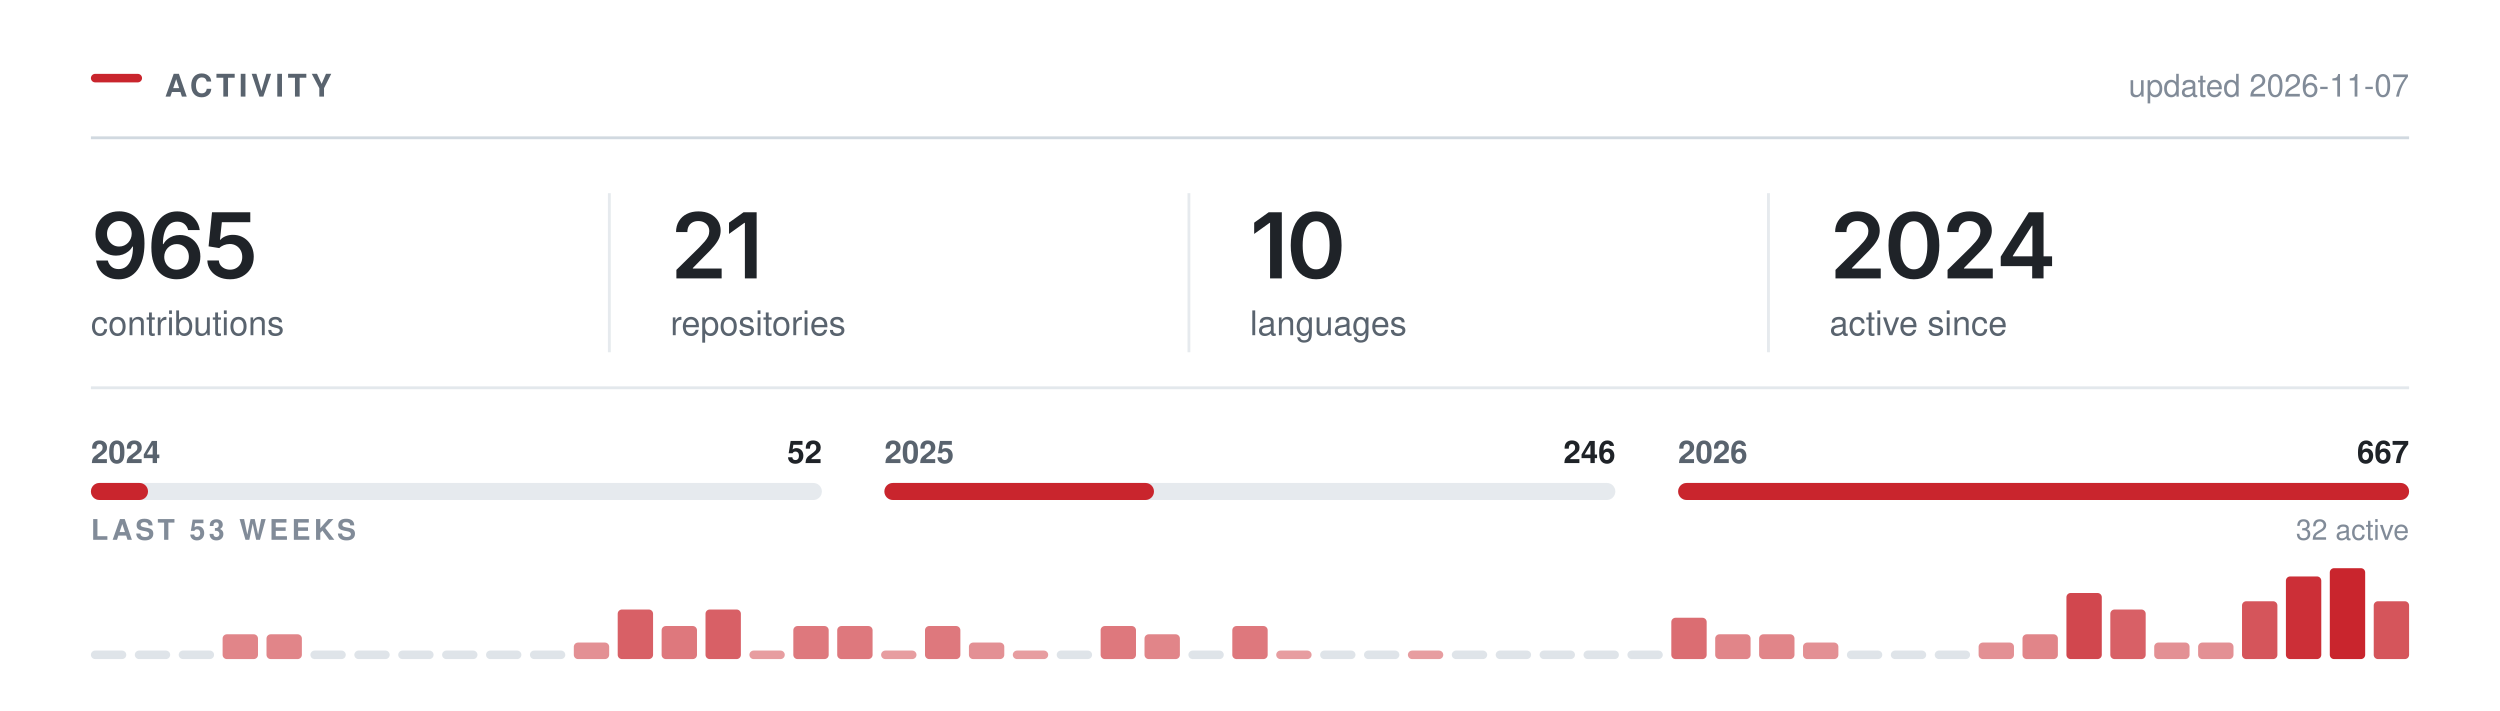
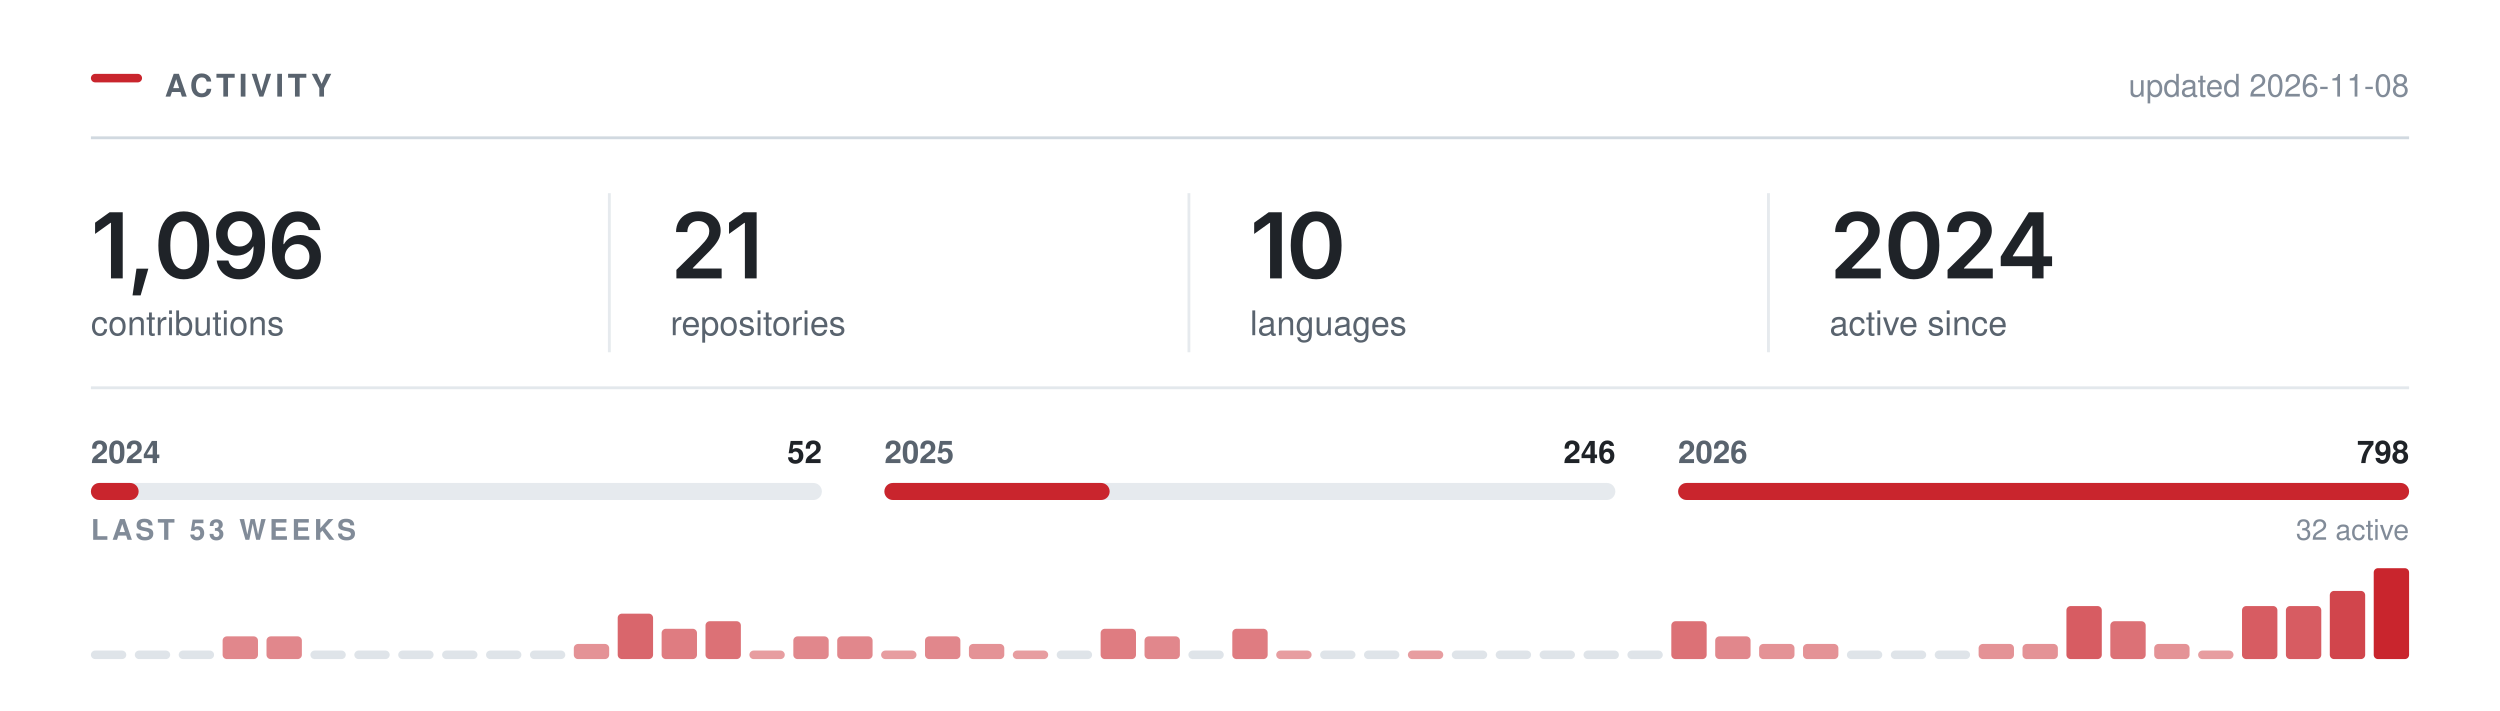
<svg xmlns="http://www.w3.org/2000/svg" width="880" height="250" viewBox="0 0 880 250" role="img" aria-labelledby="t" fill="none">
  <rect x="32.00" y="26.00" width="18" height="3" rx="1.5" fill="#C9252D" />
  <text x="58.00" y="34.00" font-family="-apple-system,BlinkMacSystemFont,&quot;Segoe UI&quot;,Helvetica,Arial,&quot;Apple Color Emoji&quot;,&quot;Segoe UI Emoji&quot;,sans-serif" font-size="11" font-weight="600" fill="#59636e" letter-spacing="1.3">ACTIVITY</text>
  <line x1="32.00" y1="48.5" x2="848.00" y2="48.5" stroke="#d1d9e0" stroke-width="1" />
-   <text x="848.00" y="34.00" font-family="-apple-system,BlinkMacSystemFont,&quot;Segoe UI&quot;,Helvetica,Arial,&quot;Apple Color Emoji&quot;,&quot;Segoe UI Emoji&quot;,sans-serif" font-size="11" font-weight="400" fill="#818b98" text-anchor="end">updated 2026-11-07</text>
+   <text x="848.00" y="34.00" font-family="-apple-system,BlinkMacSystemFont,&quot;Segoe UI&quot;,Helvetica,Arial,&quot;Apple Color Emoji&quot;,&quot;Segoe UI Emoji&quot;,sans-serif" font-size="11" font-weight="400" fill="#818b98" text-anchor="end">updated 2026-11-08</text>
  <g transform="translate(32.00,98.00)">
-     <path d="M9.77 0.33Q7.58 0.33 5.88 -0.53Q4.19 -1.39 3.14 -2.89Q2.09 -4.39 1.83 -6.3H5.95Q6.27 -4.95 7.24 -4.12Q8.22 -3.28 9.77 -3.28Q11.39 -3.28 12.52 -4.23Q13.64 -5.19 14.23 -6.97Q14.81 -8.75 14.81 -11.23H14.66Q14.09 -10.23 13.21 -9.52Q12.33 -8.8 11.22 -8.41Q10.11 -8.02 8.84 -8.02Q6.81 -8.02 5.16 -8.99Q3.52 -9.97 2.56 -11.69Q1.61 -13.41 1.61 -15.59Q1.61 -17.89 2.67 -19.72Q3.73 -21.55 5.62 -22.59Q7.52 -23.64 10.03 -23.61Q11.69 -23.61 13.26 -23.03Q14.83 -22.45 16.09 -21.16Q17.36 -19.86 18.11 -17.7Q18.86 -15.53 18.86 -12.33Q18.86 -9.33 18.23 -6.98Q17.59 -4.64 16.4 -3.01Q15.2 -1.38 13.52 -0.52Q11.84 0.33 9.77 0.33ZM9.95 -11.22Q10.89 -11.22 11.7 -11.58Q12.5 -11.94 13.09 -12.56Q13.69 -13.19 14.02 -14Q14.36 -14.81 14.36 -15.73Q14.36 -16.94 13.8 -17.95Q13.23 -18.97 12.26 -19.59Q11.28 -20.2 10.02 -20.2Q8.78 -20.2 7.8 -19.6Q6.83 -19 6.25 -17.98Q5.67 -16.95 5.67 -15.69Q5.67 -14.44 6.23 -13.42Q6.8 -12.41 7.76 -11.81Q8.72 -11.22 9.95 -11.22Z M30.15 0.31Q28.5 0.31 26.91 -0.26Q25.32 -0.83 24.05 -2.13Q22.78 -3.44 22.03 -5.6Q21.28 -7.77 21.28 -10.97Q21.28 -13.97 21.91 -16.3Q22.54 -18.64 23.74 -20.27Q24.93 -21.89 26.62 -22.74Q28.31 -23.59 30.4 -23.59Q32.58 -23.59 34.27 -22.73Q35.97 -21.88 37.01 -20.39Q38.06 -18.91 38.31 -17.02H34.22Q33.89 -18.36 32.9 -19.17Q31.92 -19.98 30.4 -19.98Q28.78 -19.98 27.65 -19.03Q26.51 -18.08 25.93 -16.3Q25.34 -14.53 25.34 -12.06H25.51Q26.07 -13.08 26.96 -13.8Q27.84 -14.52 28.96 -14.9Q30.07 -15.28 31.31 -15.28Q33.36 -15.28 34.99 -14.3Q36.62 -13.33 37.58 -11.62Q38.53 -9.91 38.53 -7.69Q38.53 -5.41 37.48 -3.59Q36.43 -1.78 34.55 -0.73Q32.67 0.31 30.15 0.31ZM30.14 -3.08Q31.37 -3.08 32.36 -3.68Q33.34 -4.28 33.91 -5.31Q34.48 -6.34 34.48 -7.61Q34.48 -8.86 33.93 -9.88Q33.37 -10.89 32.4 -11.48Q31.43 -12.08 30.18 -12.08Q29.26 -12.08 28.47 -11.73Q27.67 -11.38 27.07 -10.75Q26.47 -10.12 26.14 -9.31Q25.81 -8.5 25.81 -7.59Q25.81 -6.38 26.37 -5.34Q26.93 -4.31 27.92 -3.7Q28.9 -3.08 30.14 -3.08Z M48.99 0.31Q46.71 0.31 44.92 -0.54Q43.13 -1.39 42.09 -2.89Q41.04 -4.39 40.98 -6.31H45.04Q45.09 -5.36 45.63 -4.63Q46.18 -3.91 47.06 -3.49Q47.93 -3.08 48.99 -3.08Q50.24 -3.08 51.2 -3.65Q52.17 -4.22 52.72 -5.23Q53.27 -6.23 53.27 -7.55Q53.27 -8.88 52.7 -9.91Q52.13 -10.94 51.14 -11.52Q50.15 -12.11 48.87 -12.11Q47.81 -12.11 46.8 -11.71Q45.79 -11.31 45.2 -10.67L41.42 -11.28L42.63 -23.28H56.1V-19.78H46.09L45.43 -13.59H45.56Q46.21 -14.36 47.39 -14.85Q48.57 -15.34 49.98 -15.34Q51.56 -15.34 52.9 -14.77Q54.24 -14.2 55.24 -13.16Q56.23 -12.12 56.77 -10.72Q57.32 -9.31 57.32 -7.64Q57.32 -5.33 56.26 -3.54Q55.2 -1.75 53.32 -0.72Q51.45 0.31 48.99 0.31Z" fill="#1f2328" />
+     <path d="M11.2 -23.28V0H7.06V-19.56H6.91L1.47 -15.66V-19.62L6.58 -23.28Z M14.65 5.98 16.03 -3.44H20.22L17.5 5.98Z M32.68 0.31Q29.87 0.31 27.87 -1.1Q25.87 -2.52 24.81 -5.18Q23.74 -7.84 23.74 -11.62Q23.74 -15.41 24.81 -18.08Q25.88 -20.75 27.88 -22.17Q29.87 -23.59 32.68 -23.59Q35.51 -23.59 37.51 -22.17Q39.51 -20.75 40.57 -18.08Q41.63 -15.41 41.63 -11.62Q41.63 -7.84 40.58 -5.18Q39.52 -2.52 37.52 -1.1Q35.52 0.31 32.68 0.31ZM32.7 -3.19Q34.21 -3.19 35.27 -4.18Q36.32 -5.17 36.88 -7.05Q37.43 -8.94 37.43 -11.62Q37.43 -14.33 36.88 -16.22Q36.32 -18.11 35.27 -19.11Q34.21 -20.11 32.7 -20.11Q31.17 -20.11 30.11 -19.11Q29.06 -18.11 28.5 -16.22Q27.95 -14.33 27.95 -11.62Q27.95 -8.94 28.49 -7.05Q29.04 -5.17 30.1 -4.18Q31.17 -3.19 32.7 -3.19Z M52.21 0.33Q50.02 0.33 48.33 -0.53Q46.63 -1.39 45.58 -2.89Q44.54 -4.39 44.27 -6.3H48.4Q48.71 -4.95 49.69 -4.12Q50.66 -3.28 52.21 -3.28Q53.83 -3.28 54.96 -4.23Q56.08 -5.19 56.67 -6.97Q57.26 -8.75 57.26 -11.23H57.1Q56.54 -10.23 55.65 -9.52Q54.77 -8.8 53.66 -8.41Q52.55 -8.02 51.29 -8.02Q49.26 -8.02 47.61 -8.99Q45.96 -9.97 45.01 -11.69Q44.05 -13.41 44.05 -15.59Q44.05 -17.89 45.12 -19.72Q46.18 -21.55 48.07 -22.59Q49.96 -23.64 52.47 -23.61Q54.13 -23.61 55.7 -23.03Q57.27 -22.45 58.54 -21.16Q59.8 -19.86 60.55 -17.7Q61.3 -15.53 61.3 -12.33Q61.3 -9.33 60.67 -6.98Q60.04 -4.64 58.84 -3.01Q57.65 -1.38 55.97 -0.52Q54.29 0.33 52.21 0.33ZM52.4 -11.22Q53.33 -11.22 54.14 -11.58Q54.94 -11.94 55.54 -12.56Q56.13 -13.19 56.47 -14Q56.8 -14.81 56.8 -15.73Q56.8 -16.94 56.24 -17.95Q55.68 -18.97 54.7 -19.59Q53.72 -20.2 52.46 -20.2Q51.22 -20.2 50.25 -19.6Q49.27 -19 48.69 -17.98Q48.12 -16.95 48.12 -15.69Q48.12 -14.44 48.68 -13.42Q49.24 -12.41 50.2 -11.81Q51.16 -11.22 52.4 -11.22Z M72.6 0.31Q70.94 0.31 69.35 -0.26Q67.77 -0.83 66.5 -2.13Q65.22 -3.44 64.47 -5.6Q63.72 -7.77 63.72 -10.97Q63.72 -13.97 64.35 -16.3Q64.99 -18.64 66.18 -20.27Q67.38 -21.89 69.07 -22.74Q70.75 -23.59 72.85 -23.59Q75.02 -23.59 76.71 -22.73Q78.41 -21.88 79.46 -20.39Q80.5 -18.91 80.75 -17.02H76.66Q76.33 -18.36 75.35 -19.17Q74.36 -19.98 72.85 -19.98Q71.22 -19.98 70.09 -19.03Q68.96 -18.08 68.37 -16.3Q67.78 -14.53 67.78 -12.06H67.96Q68.52 -13.08 69.4 -13.8Q70.28 -14.52 71.4 -14.9Q72.52 -15.28 73.75 -15.28Q75.8 -15.28 77.43 -14.3Q79.07 -13.33 80.02 -11.62Q80.97 -9.91 80.97 -7.69Q80.97 -5.41 79.92 -3.59Q78.88 -1.78 77 -0.73Q75.11 0.31 72.6 0.31ZM72.58 -3.08Q73.82 -3.08 74.8 -3.68Q75.78 -4.28 76.35 -5.31Q76.92 -6.34 76.92 -7.61Q76.92 -8.86 76.37 -9.88Q75.82 -10.89 74.85 -11.48Q73.88 -12.08 72.63 -12.08Q71.71 -12.08 70.91 -11.73Q70.11 -11.38 69.51 -10.75Q68.91 -10.12 68.58 -9.31Q68.25 -8.5 68.25 -7.59Q68.25 -6.38 68.82 -5.34Q69.38 -4.31 70.36 -3.7Q71.35 -3.08 72.58 -3.08Z" fill="#1f2328" />
  </g>
  <text x="32.00" y="118.00" font-family="-apple-system,BlinkMacSystemFont,&quot;Segoe UI&quot;,Helvetica,Arial,&quot;Apple Color Emoji&quot;,&quot;Segoe UI Emoji&quot;,sans-serif" font-size="12" font-weight="400" fill="#59636e">contributions</text>
  <g transform="translate(236.00,98.00)">
    <path d="M2.09 0V-3L10.17 -10.95Q11.31 -12.12 12.09 -13.03Q12.86 -13.94 13.26 -14.79Q13.66 -15.64 13.66 -16.64Q13.66 -17.73 13.15 -18.53Q12.64 -19.33 11.77 -19.76Q10.91 -20.19 9.8 -20.19Q8.62 -20.19 7.76 -19.72Q6.89 -19.25 6.42 -18.38Q5.95 -17.52 5.95 -16.31H1.97Q1.97 -18.52 2.98 -20.16Q3.98 -21.8 5.76 -22.7Q7.53 -23.59 9.84 -23.59Q12.17 -23.59 13.94 -22.72Q15.7 -21.84 16.69 -20.32Q17.67 -18.8 17.67 -16.84Q17.67 -15.55 17.19 -14.31Q16.7 -13.08 15.45 -11.52Q14.2 -9.97 11.92 -7.78L7.88 -3.66V-3.48H18.02V0Z M30.34 -23.28V0H26.2V-19.56H26.04L20.61 -15.66V-19.62L25.72 -23.28Z" fill="#1f2328" />
  </g>
  <text x="236.00" y="118.00" font-family="-apple-system,BlinkMacSystemFont,&quot;Segoe UI&quot;,Helvetica,Arial,&quot;Apple Color Emoji&quot;,&quot;Segoe UI Emoji&quot;,sans-serif" font-size="12" font-weight="400" fill="#59636e">repositories</text>
  <line x1="214.5" y1="68.00" x2="214.5" y2="124.00" stroke="#d1d9e0" stroke-width="1" opacity="0.55" />
  <g transform="translate(440.00,98.00)">
    <path d="M11.2 -23.28V0H7.06V-19.56H6.91L1.47 -15.66V-19.62L6.58 -23.28Z M23.28 0.31Q20.47 0.31 18.47 -1.1Q16.47 -2.52 15.4 -5.18Q14.34 -7.84 14.34 -11.62Q14.34 -15.41 15.41 -18.08Q16.48 -20.75 18.47 -22.17Q20.47 -23.59 23.28 -23.59Q26.11 -23.59 28.11 -22.17Q30.11 -20.75 31.17 -18.08Q32.23 -15.41 32.23 -11.62Q32.23 -7.84 31.18 -5.18Q30.12 -2.52 28.12 -1.1Q26.12 0.31 23.28 0.31ZM23.29 -3.19Q24.81 -3.19 25.86 -4.18Q26.92 -5.17 27.47 -7.05Q28.03 -8.94 28.03 -11.62Q28.03 -14.33 27.47 -16.22Q26.92 -18.11 25.86 -19.11Q24.81 -20.11 23.29 -20.11Q21.76 -20.11 20.71 -19.11Q19.65 -18.11 19.1 -16.22Q18.54 -14.33 18.54 -11.62Q18.54 -8.94 19.09 -7.05Q19.64 -5.17 20.7 -4.18Q21.76 -3.19 23.29 -3.19Z" fill="#1f2328" />
  </g>
  <text x="440.00" y="118.00" font-family="-apple-system,BlinkMacSystemFont,&quot;Segoe UI&quot;,Helvetica,Arial,&quot;Apple Color Emoji&quot;,&quot;Segoe UI Emoji&quot;,sans-serif" font-size="12" font-weight="400" fill="#59636e">languages</text>
  <line x1="418.5" y1="68.00" x2="418.5" y2="124.00" stroke="#d1d9e0" stroke-width="1" opacity="0.55" />
  <g transform="translate(644.00,98.00)">
    <path d="M2.09 0V-3L10.17 -10.95Q11.31 -12.12 12.09 -13.03Q12.86 -13.94 13.26 -14.79Q13.66 -15.64 13.66 -16.64Q13.66 -17.73 13.15 -18.53Q12.64 -19.33 11.77 -19.76Q10.91 -20.19 9.8 -20.19Q8.62 -20.19 7.76 -19.72Q6.89 -19.25 6.42 -18.38Q5.95 -17.52 5.95 -16.31H1.97Q1.97 -18.52 2.98 -20.16Q3.98 -21.8 5.76 -22.7Q7.53 -23.59 9.84 -23.59Q12.17 -23.59 13.94 -22.72Q15.7 -21.84 16.69 -20.32Q17.67 -18.8 17.67 -16.84Q17.67 -15.55 17.19 -14.31Q16.7 -13.08 15.45 -11.52Q14.2 -9.97 11.92 -7.78L7.88 -3.66V-3.48H18.02V0Z M29.68 0.31Q26.87 0.31 24.87 -1.1Q22.87 -2.52 21.81 -5.18Q20.75 -7.84 20.75 -11.62Q20.75 -15.41 21.82 -18.08Q22.89 -20.75 24.88 -22.17Q26.87 -23.59 29.68 -23.59Q32.51 -23.59 34.51 -22.17Q36.51 -20.75 37.58 -18.08Q38.64 -15.41 38.64 -11.62Q38.64 -7.84 37.58 -5.18Q36.53 -2.52 34.53 -1.1Q32.53 0.31 29.68 0.31ZM29.7 -3.19Q31.22 -3.19 32.27 -4.18Q33.33 -5.17 33.88 -7.05Q34.43 -8.94 34.43 -11.62Q34.43 -14.33 33.88 -16.22Q33.33 -18.11 32.27 -19.11Q31.22 -20.11 29.7 -20.11Q28.17 -20.11 27.11 -19.11Q26.06 -18.11 25.5 -16.22Q24.95 -14.33 24.95 -11.62Q24.95 -8.94 25.5 -7.05Q26.04 -5.17 27.11 -4.18Q28.17 -3.19 29.7 -3.19Z M41.54 0V-3L49.62 -10.95Q50.76 -12.12 51.53 -13.03Q52.31 -13.94 52.7 -14.79Q53.1 -15.64 53.1 -16.64Q53.1 -17.73 52.6 -18.53Q52.09 -19.33 51.22 -19.76Q50.35 -20.19 49.24 -20.19Q48.07 -20.19 47.2 -19.72Q46.34 -19.25 45.87 -18.38Q45.4 -17.52 45.4 -16.31H41.42Q41.42 -18.52 42.42 -20.16Q43.43 -21.8 45.2 -22.7Q46.98 -23.59 49.29 -23.59Q51.62 -23.59 53.38 -22.72Q55.15 -21.84 56.13 -20.32Q57.12 -18.8 57.12 -16.84Q57.12 -15.55 56.63 -14.31Q56.15 -13.08 54.9 -11.52Q53.65 -9.97 51.37 -7.78L47.32 -3.66V-3.48H57.46V0Z M60.26 -4.33V-7.66L70.15 -23.28H72.9V-18.53H71.22L64.52 -7.95V-7.77H78.33V-4.33ZM71.33 0V-5.33L71.41 -6.84V-23.28H75.33V0Z" fill="#1f2328" />
  </g>
  <text x="644.00" y="118.00" font-family="-apple-system,BlinkMacSystemFont,&quot;Segoe UI&quot;,Helvetica,Arial,&quot;Apple Color Emoji&quot;,&quot;Segoe UI Emoji&quot;,sans-serif" font-size="12" font-weight="400" fill="#59636e">active since</text>
  <line x1="622.5" y1="68.00" x2="622.5" y2="124.00" stroke="#d1d9e0" stroke-width="1" opacity="0.55" />
  <line x1="32.00" y1="136.5" x2="848.00" y2="136.5" stroke="#d1d9e0" stroke-width="1" opacity="0.6" />
  <rect x="32.0" y="170" width="257.3" height="6" rx="3" fill="#d1d9e0" opacity="0.55" />
-   <rect x="32.0" y="170" width="20.1" height="6" rx="3" fill="#C9252D" />
+   <rect x="32.0" y="170" width="16.8" height="6" rx="3" fill="#C9252D" />
  <text x="32.00" y="163.00" font-family="-apple-system,BlinkMacSystemFont,&quot;Segoe UI&quot;,Helvetica,Arial,&quot;Apple Color Emoji&quot;,&quot;Segoe UI Emoji&quot;,sans-serif" font-size="11" font-weight="600" fill="#59636e">2024</text>
  <text x="289.33" y="163.00" font-family="-apple-system,BlinkMacSystemFont,&quot;Segoe UI&quot;,Helvetica,Arial,&quot;Apple Color Emoji&quot;,&quot;Segoe UI Emoji&quot;,sans-serif" font-size="11" font-weight="600" fill="#1f2328" text-anchor="end">52</text>
  <rect x="311.3" y="170" width="257.3" height="6" rx="3" fill="#d1d9e0" opacity="0.55" />
-   <rect x="311.3" y="170" width="94.9" height="6" rx="3" fill="#C9252D" />
+   <rect x="311.3" y="170" width="79.3" height="6" rx="3" fill="#C9252D" />
  <text x="311.33" y="163.00" font-family="-apple-system,BlinkMacSystemFont,&quot;Segoe UI&quot;,Helvetica,Arial,&quot;Apple Color Emoji&quot;,&quot;Segoe UI Emoji&quot;,sans-serif" font-size="11" font-weight="600" fill="#59636e">2025</text>
  <text x="568.67" y="163.00" font-family="-apple-system,BlinkMacSystemFont,&quot;Segoe UI&quot;,Helvetica,Arial,&quot;Apple Color Emoji&quot;,&quot;Segoe UI Emoji&quot;,sans-serif" font-size="11" font-weight="600" fill="#1f2328" text-anchor="end">246</text>
  <rect x="590.7" y="170" width="257.3" height="6" rx="3" fill="#d1d9e0" opacity="0.55" />
  <rect x="590.7" y="170" width="257.3" height="6" rx="3" fill="#C9252D" />
  <text x="590.67" y="163.00" font-family="-apple-system,BlinkMacSystemFont,&quot;Segoe UI&quot;,Helvetica,Arial,&quot;Apple Color Emoji&quot;,&quot;Segoe UI Emoji&quot;,sans-serif" font-size="11" font-weight="600" fill="#59636e">2026</text>
-   <text x="848.00" y="163.00" font-family="-apple-system,BlinkMacSystemFont,&quot;Segoe UI&quot;,Helvetica,Arial,&quot;Apple Color Emoji&quot;,&quot;Segoe UI Emoji&quot;,sans-serif" font-size="11" font-weight="600" fill="#1f2328" text-anchor="end">667</text>
+   <text x="848.00" y="163.00" font-family="-apple-system,BlinkMacSystemFont,&quot;Segoe UI&quot;,Helvetica,Arial,&quot;Apple Color Emoji&quot;,&quot;Segoe UI Emoji&quot;,sans-serif" font-size="11" font-weight="600" fill="#1f2328" text-anchor="end">798</text>
  <text x="32.00" y="190.00" font-family="-apple-system,BlinkMacSystemFont,&quot;Segoe UI&quot;,Helvetica,Arial,&quot;Apple Color Emoji&quot;,&quot;Segoe UI Emoji&quot;,sans-serif" font-size="10" font-weight="600" fill="#818b98" letter-spacing="1.2">LAST 53 WEEKS</text>
  <text x="848.00" y="190.00" font-family="-apple-system,BlinkMacSystemFont,&quot;Segoe UI&quot;,Helvetica,Arial,&quot;Apple Color Emoji&quot;,&quot;Segoe UI Emoji&quot;,sans-serif" font-size="10" font-weight="400" fill="#818b98" text-anchor="end">32 active</text>
  <rect x="32.00" y="229.00" width="12.45" height="3" rx="1.5" fill="#d1d9e0" opacity="0.7" />
  <rect x="47.45" y="229.00" width="12.45" height="3" rx="1.5" fill="#d1d9e0" opacity="0.7" />
  <rect x="62.91" y="229.00" width="12.45" height="3" rx="1.5" fill="#d1d9e0" opacity="0.7" />
-   <rect x="78.36" y="223.27" width="12.45" height="8.73" rx="1.5" fill="#C9252D" opacity="0.56" />
-   <rect x="93.81" y="223.27" width="12.45" height="8.73" rx="1.5" fill="#C9252D" opacity="0.56" />
+   <rect x="78.36" y="224.00" width="12.45" height="8.00" rx="1.5" fill="#C9252D" opacity="0.55" />
+   <rect x="93.81" y="224.00" width="12.45" height="8.00" rx="1.5" fill="#C9252D" opacity="0.55" />
  <rect x="109.26" y="229.00" width="12.45" height="3" rx="1.5" fill="#d1d9e0" opacity="0.7" />
  <rect x="124.72" y="229.00" width="12.45" height="3" rx="1.5" fill="#d1d9e0" opacity="0.7" />
  <rect x="140.17" y="229.00" width="12.45" height="3" rx="1.5" fill="#d1d9e0" opacity="0.7" />
  <rect x="155.62" y="229.00" width="12.45" height="3" rx="1.5" fill="#d1d9e0" opacity="0.7" />
  <rect x="171.08" y="229.00" width="12.45" height="3" rx="1.5" fill="#d1d9e0" opacity="0.7" />
  <rect x="186.53" y="229.00" width="12.45" height="3" rx="1.5" fill="#d1d9e0" opacity="0.7" />
-   <rect x="201.98" y="226.18" width="12.45" height="5.82" rx="1.5" fill="#C9252D" opacity="0.51" />
-   <rect x="217.43" y="214.55" width="12.45" height="17.45" rx="1.5" fill="#C9252D" opacity="0.73" />
-   <rect x="232.89" y="220.36" width="12.45" height="11.64" rx="1.5" fill="#C9252D" opacity="0.62" />
-   <rect x="248.34" y="214.55" width="12.45" height="17.45" rx="1.5" fill="#C9252D" opacity="0.73" />
+   <rect x="201.98" y="226.67" width="12.45" height="5.33" rx="1.5" fill="#C9252D" opacity="0.50" />
+   <rect x="217.43" y="216.00" width="12.45" height="16.00" rx="1.5" fill="#C9252D" opacity="0.70" />
+   <rect x="232.89" y="221.33" width="12.45" height="10.67" rx="1.5" fill="#C9252D" opacity="0.60" />
+   <rect x="248.34" y="218.67" width="12.45" height="13.33" rx="1.5" fill="#C9252D" opacity="0.65" />
  <rect x="263.79" y="229.00" width="12.45" height="3.00" rx="1.5" fill="#C9252D" opacity="0.45" />
-   <rect x="279.25" y="220.36" width="12.45" height="11.64" rx="1.5" fill="#C9252D" opacity="0.62" />
-   <rect x="294.70" y="220.36" width="12.45" height="11.64" rx="1.5" fill="#C9252D" opacity="0.62" />
+   <rect x="279.25" y="224.00" width="12.45" height="8.00" rx="1.5" fill="#C9252D" opacity="0.55" />
+   <rect x="294.70" y="224.00" width="12.45" height="8.00" rx="1.5" fill="#C9252D" opacity="0.55" />
  <rect x="310.15" y="229.00" width="12.45" height="3.00" rx="1.5" fill="#C9252D" opacity="0.45" />
-   <rect x="325.60" y="220.36" width="12.45" height="11.64" rx="1.5" fill="#C9252D" opacity="0.62" />
-   <rect x="341.06" y="226.18" width="12.45" height="5.82" rx="1.5" fill="#C9252D" opacity="0.51" />
+   <rect x="325.60" y="224.00" width="12.45" height="8.00" rx="1.5" fill="#C9252D" opacity="0.55" />
+   <rect x="341.06" y="226.67" width="12.45" height="5.33" rx="1.5" fill="#C9252D" opacity="0.50" />
  <rect x="356.51" y="229.00" width="12.45" height="3.00" rx="1.5" fill="#C9252D" opacity="0.45" />
  <rect x="371.96" y="229.00" width="12.45" height="3" rx="1.5" fill="#d1d9e0" opacity="0.7" />
-   <rect x="387.42" y="220.36" width="12.45" height="11.64" rx="1.5" fill="#C9252D" opacity="0.62" />
-   <rect x="402.87" y="223.27" width="12.45" height="8.73" rx="1.5" fill="#C9252D" opacity="0.56" />
+   <rect x="387.42" y="221.33" width="12.45" height="10.67" rx="1.5" fill="#C9252D" opacity="0.60" />
+   <rect x="402.87" y="224.00" width="12.45" height="8.00" rx="1.5" fill="#C9252D" opacity="0.55" />
  <rect x="418.32" y="229.00" width="12.45" height="3" rx="1.5" fill="#d1d9e0" opacity="0.7" />
-   <rect x="433.77" y="220.36" width="12.45" height="11.64" rx="1.5" fill="#C9252D" opacity="0.62" />
+   <rect x="433.77" y="221.33" width="12.45" height="10.67" rx="1.5" fill="#C9252D" opacity="0.60" />
  <rect x="449.23" y="229.00" width="12.45" height="3.00" rx="1.5" fill="#C9252D" opacity="0.45" />
  <rect x="464.68" y="229.00" width="12.45" height="3" rx="1.5" fill="#d1d9e0" opacity="0.7" />
  <rect x="480.13" y="229.00" width="12.45" height="3" rx="1.5" fill="#d1d9e0" opacity="0.7" />
  <rect x="495.58" y="229.00" width="12.45" height="3.00" rx="1.5" fill="#C9252D" opacity="0.45" />
  <rect x="511.04" y="229.00" width="12.45" height="3" rx="1.5" fill="#d1d9e0" opacity="0.7" />
  <rect x="526.49" y="229.00" width="12.45" height="3" rx="1.5" fill="#d1d9e0" opacity="0.7" />
  <rect x="541.94" y="229.00" width="12.45" height="3" rx="1.5" fill="#d1d9e0" opacity="0.7" />
  <rect x="557.40" y="229.00" width="12.45" height="3" rx="1.5" fill="#d1d9e0" opacity="0.7" />
  <rect x="572.85" y="229.00" width="12.45" height="3" rx="1.5" fill="#d1d9e0" opacity="0.7" />
-   <rect x="588.30" y="217.45" width="12.45" height="14.55" rx="1.5" fill="#C9252D" opacity="0.67" />
-   <rect x="603.75" y="223.27" width="12.45" height="8.73" rx="1.5" fill="#C9252D" opacity="0.56" />
-   <rect x="619.21" y="223.27" width="12.45" height="8.73" rx="1.5" fill="#C9252D" opacity="0.56" />
-   <rect x="634.66" y="226.18" width="12.45" height="5.82" rx="1.5" fill="#C9252D" opacity="0.51" />
+   <rect x="588.30" y="218.67" width="12.45" height="13.33" rx="1.5" fill="#C9252D" opacity="0.65" />
+   <rect x="603.75" y="224.00" width="12.45" height="8.00" rx="1.5" fill="#C9252D" opacity="0.55" />
+   <rect x="619.21" y="226.67" width="12.45" height="5.33" rx="1.5" fill="#C9252D" opacity="0.50" />
+   <rect x="634.66" y="226.67" width="12.45" height="5.33" rx="1.5" fill="#C9252D" opacity="0.50" />
  <rect x="650.11" y="229.00" width="12.45" height="3" rx="1.5" fill="#d1d9e0" opacity="0.7" />
  <rect x="665.57" y="229.00" width="12.45" height="3" rx="1.5" fill="#d1d9e0" opacity="0.7" />
  <rect x="681.02" y="229.00" width="12.45" height="3" rx="1.5" fill="#d1d9e0" opacity="0.7" />
-   <rect x="696.47" y="226.18" width="12.45" height="5.82" rx="1.5" fill="#C9252D" opacity="0.51" />
-   <rect x="711.92" y="223.27" width="12.45" height="8.73" rx="1.5" fill="#C9252D" opacity="0.56" />
-   <rect x="727.38" y="208.73" width="12.45" height="23.27" rx="1.5" fill="#C9252D" opacity="0.84" />
-   <rect x="742.83" y="214.55" width="12.45" height="17.45" rx="1.5" fill="#C9252D" opacity="0.73" />
-   <rect x="758.28" y="226.18" width="12.45" height="5.82" rx="1.5" fill="#C9252D" opacity="0.51" />
-   <rect x="773.74" y="226.18" width="12.45" height="5.82" rx="1.5" fill="#C9252D" opacity="0.51" />
-   <rect x="789.19" y="211.64" width="12.45" height="20.36" rx="1.5" fill="#C9252D" opacity="0.78" />
-   <rect x="804.64" y="202.91" width="12.45" height="29.09" rx="1.5" fill="#C9252D" opacity="0.95" />
-   <rect x="820.09" y="200.00" width="12.45" height="32.00" rx="1.5" fill="#C9252D" opacity="1.00" />
-   <rect x="835.55" y="211.64" width="12.45" height="20.36" rx="1.5" fill="#C9252D" opacity="0.78" />
+   <rect x="696.47" y="226.67" width="12.45" height="5.33" rx="1.5" fill="#C9252D" opacity="0.50" />
+   <rect x="711.92" y="226.67" width="12.45" height="5.33" rx="1.5" fill="#C9252D" opacity="0.50" />
+   <rect x="727.38" y="213.33" width="12.45" height="18.67" rx="1.5" fill="#C9252D" opacity="0.75" />
+   <rect x="742.83" y="218.67" width="12.45" height="13.33" rx="1.5" fill="#C9252D" opacity="0.65" />
+   <rect x="758.28" y="226.67" width="12.45" height="5.33" rx="1.5" fill="#C9252D" opacity="0.50" />
+   <rect x="773.74" y="229.00" width="12.45" height="3.00" rx="1.5" fill="#C9252D" opacity="0.45" />
+   <rect x="789.19" y="213.33" width="12.45" height="18.67" rx="1.5" fill="#C9252D" opacity="0.75" />
+   <rect x="804.64" y="213.33" width="12.45" height="18.67" rx="1.5" fill="#C9252D" opacity="0.75" />
+   <rect x="820.09" y="208.00" width="12.45" height="24.00" rx="1.5" fill="#C9252D" opacity="0.85" />
+   <rect x="835.55" y="200.00" width="12.45" height="32.00" rx="1.5" fill="#C9252D" opacity="1.00" />
</svg>
